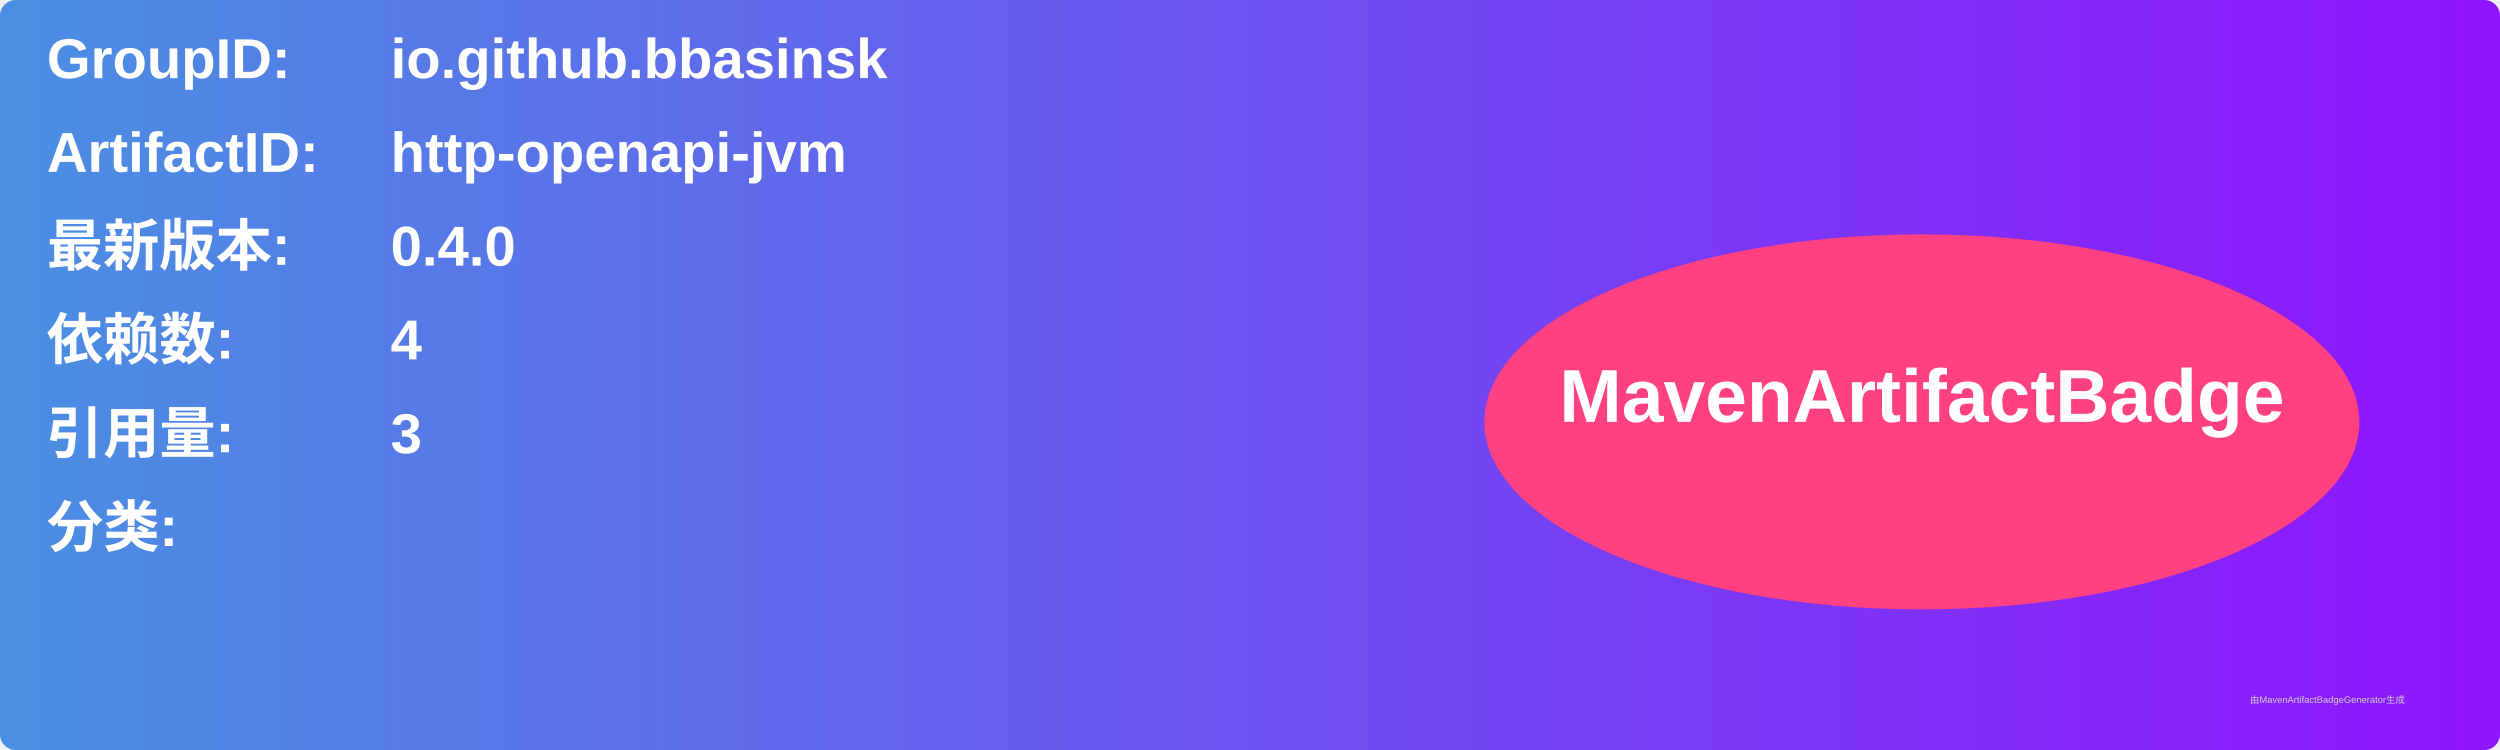
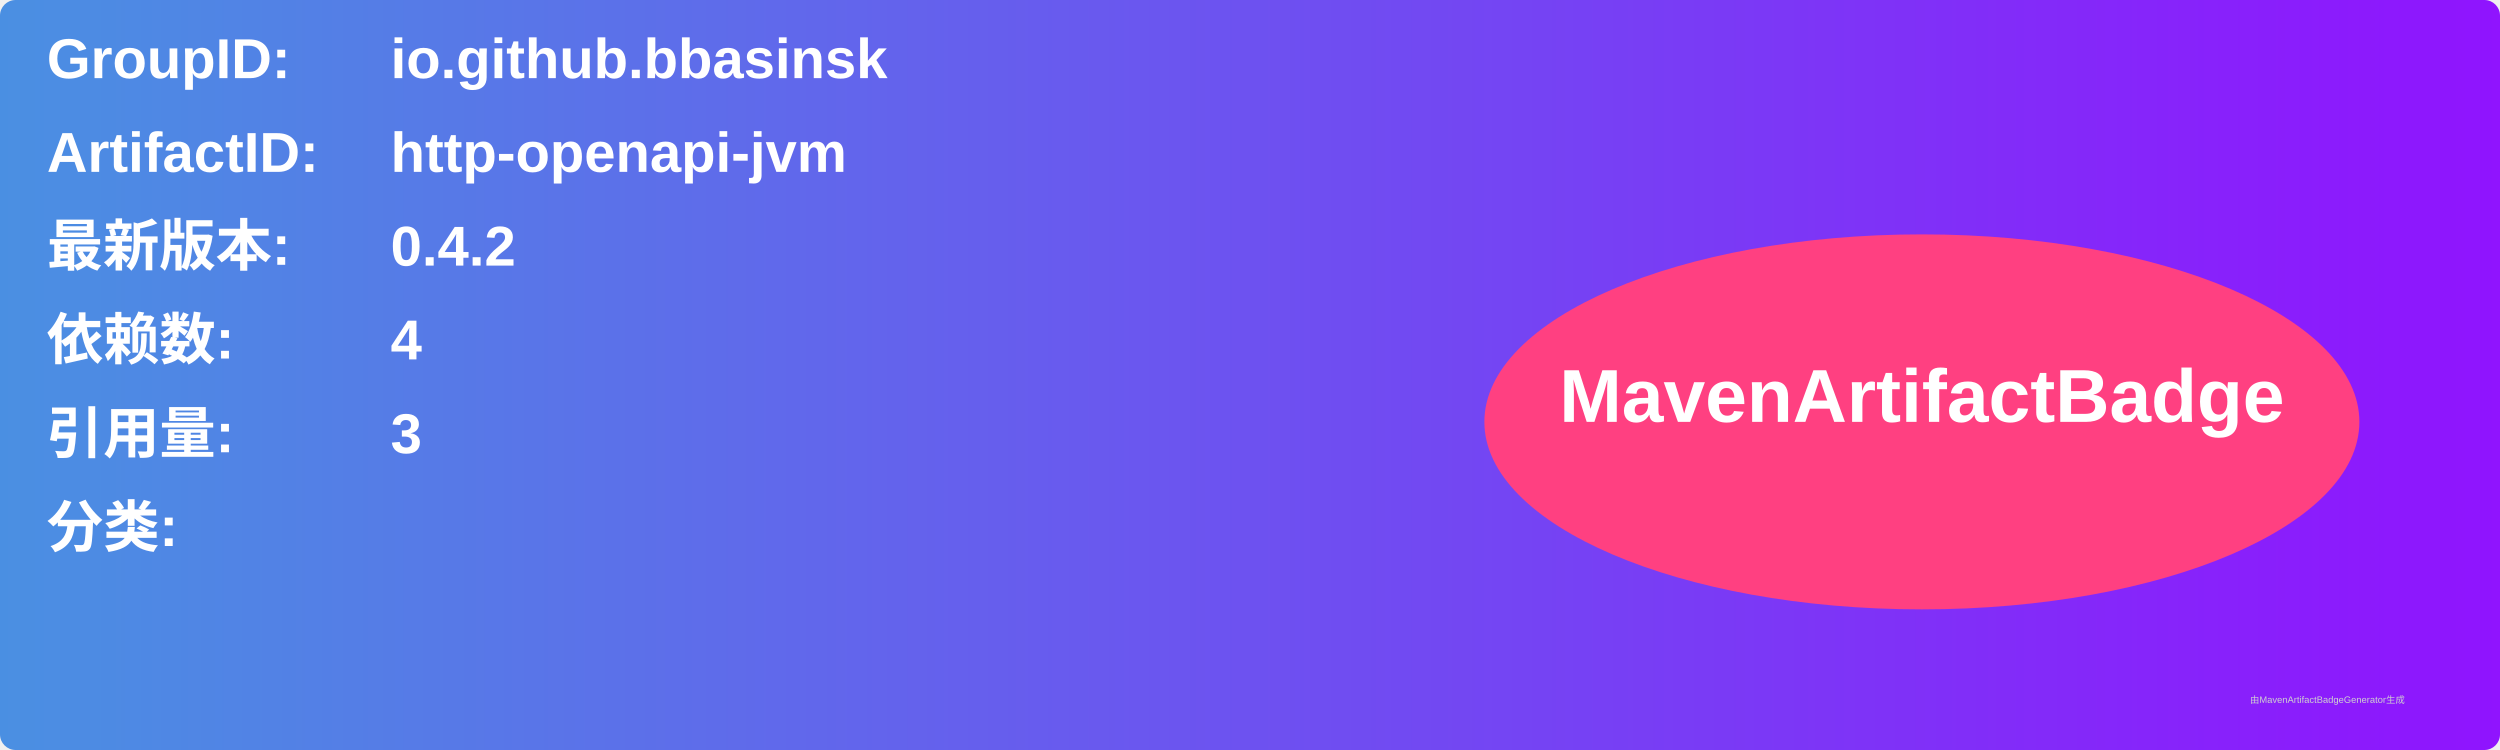
<svg xmlns="http://www.w3.org/2000/svg" width="800" height="240" viewBox="0 0 800 240">
  <linearGradient id="grad" x1="0%" y1="0%" x2="100%" y2="0%">
    <stop offset="0%" stop-color="#4a90e2" />
    <stop offset="100%" stop-color="#9013fe" />
  </linearGradient>
  <rect width="100%" height="100%" rx="5" ry="5" fill="url(#grad)" />
  <g transform="translate(15, 15)">
    <text x="0" y="10" font-family="Arial" font-size="18" fill="white" font-weight="bold" width="260">GroupID:</text>
    <text x="110" y="10" font-family="Arial" font-size="18" fill="white" font-weight="bold" width="460">io.github.bbasinsk</text>
    <text x="0" y="40" font-family="Arial" font-size="18" fill="white" font-weight="bold" width="260">ArtifactID:</text>
    <text x="110" y="40" font-family="Arial" font-size="18" fill="white" font-weight="bold" width="460">http-openapi-jvm</text>
    <text x="0" y="70" font-family="Arial" font-size="18" fill="white" font-weight="bold">最新版本:</text>
    <text x="110" y="70" font-family="Arial" font-size="18" fill="white" font-weight="bold">
-       <tspan font-weight="bold">0.4.0</tspan>
+       <tspan font-weight="bold">0.4.2</tspan>
    </text>
    <text x="0" y="100" font-family="Arial" font-size="18" fill="white" font-weight="bold">依赖数: </text>
    <text x="110" y="100" font-family="Arial" font-size="18" fill="white">
      <tspan font-weight="bold">4</tspan>
    </text>
    <text x="0" y="130" font-family="Arial" font-size="18" fill="white" font-weight="bold">引用量: </text>
    <text x="110" y="130" font-family="Arial" font-size="18" fill="white">
      <tspan font-weight="bold">3</tspan>
    </text>
    <text x="0" y="160" font-family="Arial" font-size="18" fill="white" font-weight="bold">分类:</text>
    <text x="10" y="190" font-family="Arial" font-size="10" fill="white">
      <tspan font-weight="bold" />
    </text>
    <ellipse cx="600" cy="120" rx="140" ry="60" fill="#ff4081" />
    <text x="600" y="120" text-anchor="middle" font-family="Arial" font-size="24" fill="white" font-weight="bold">MavenArtifactBadge</text>
  </g>
  <text x="720" y="225" font-family="Arial" font-size="3" fill="#d0d0d0">由MavenArtifactBadgeGenerator生成</text>
</svg>
